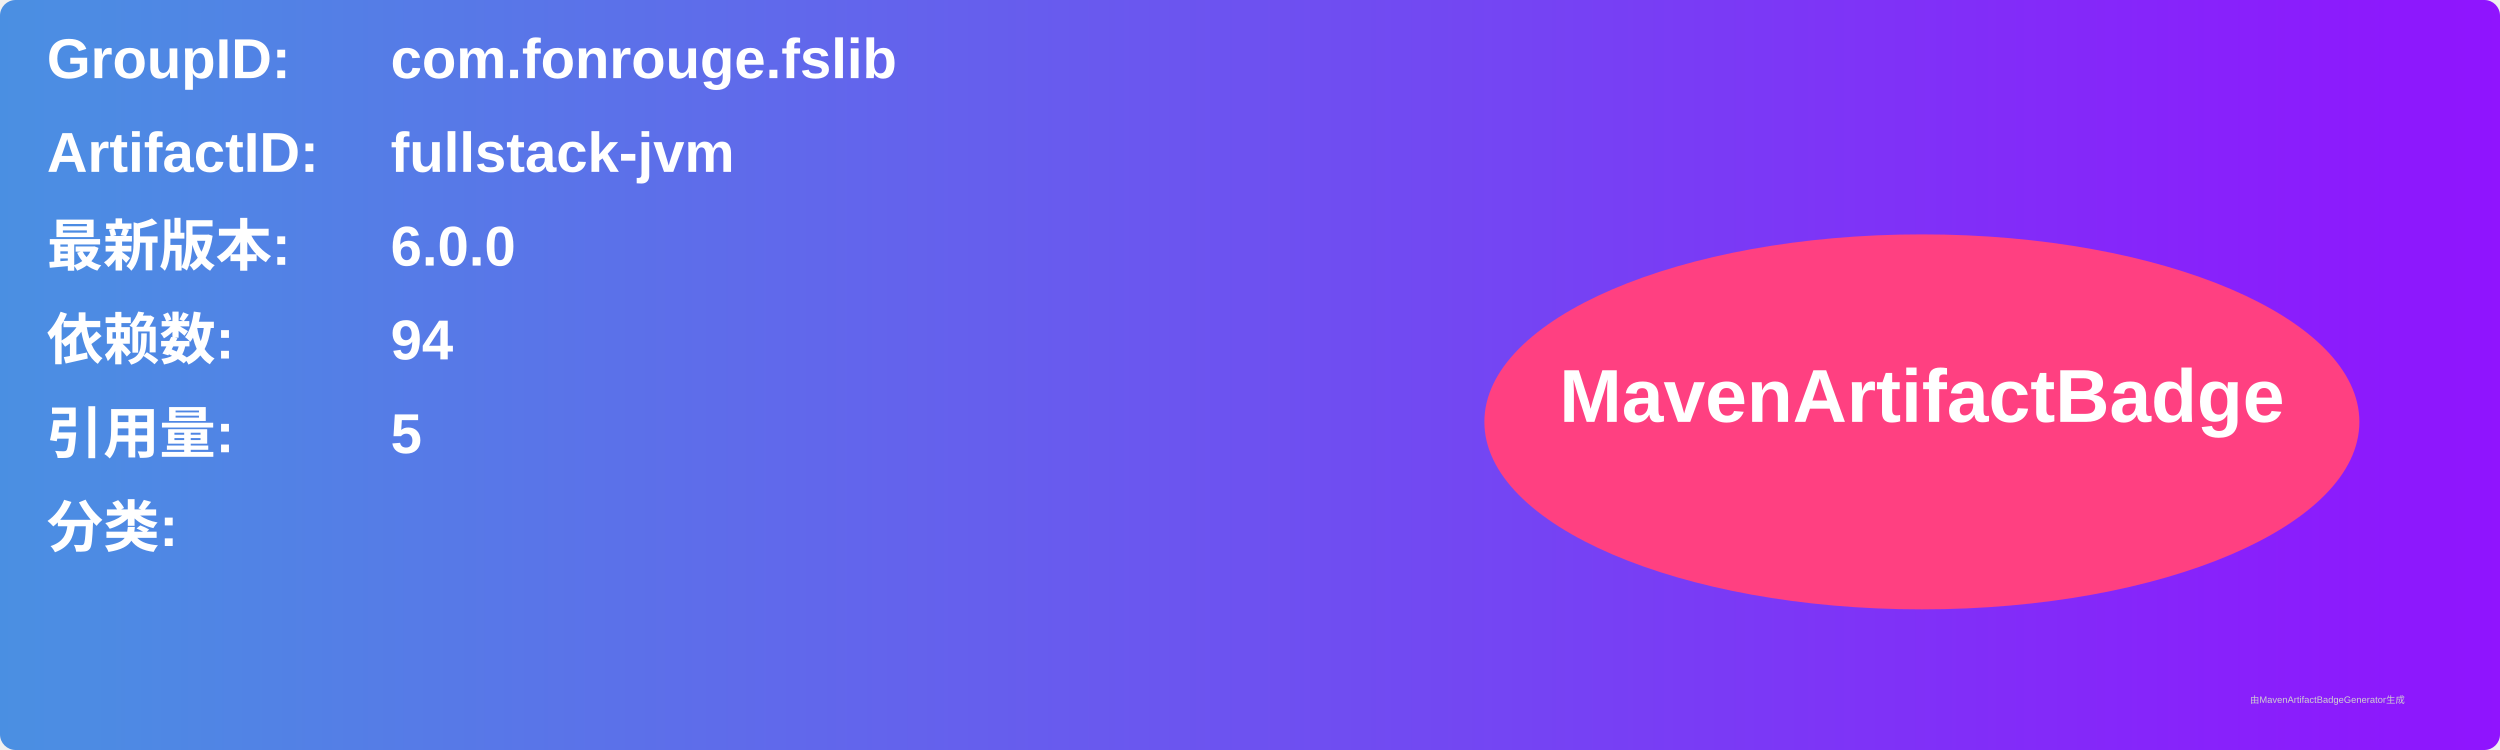
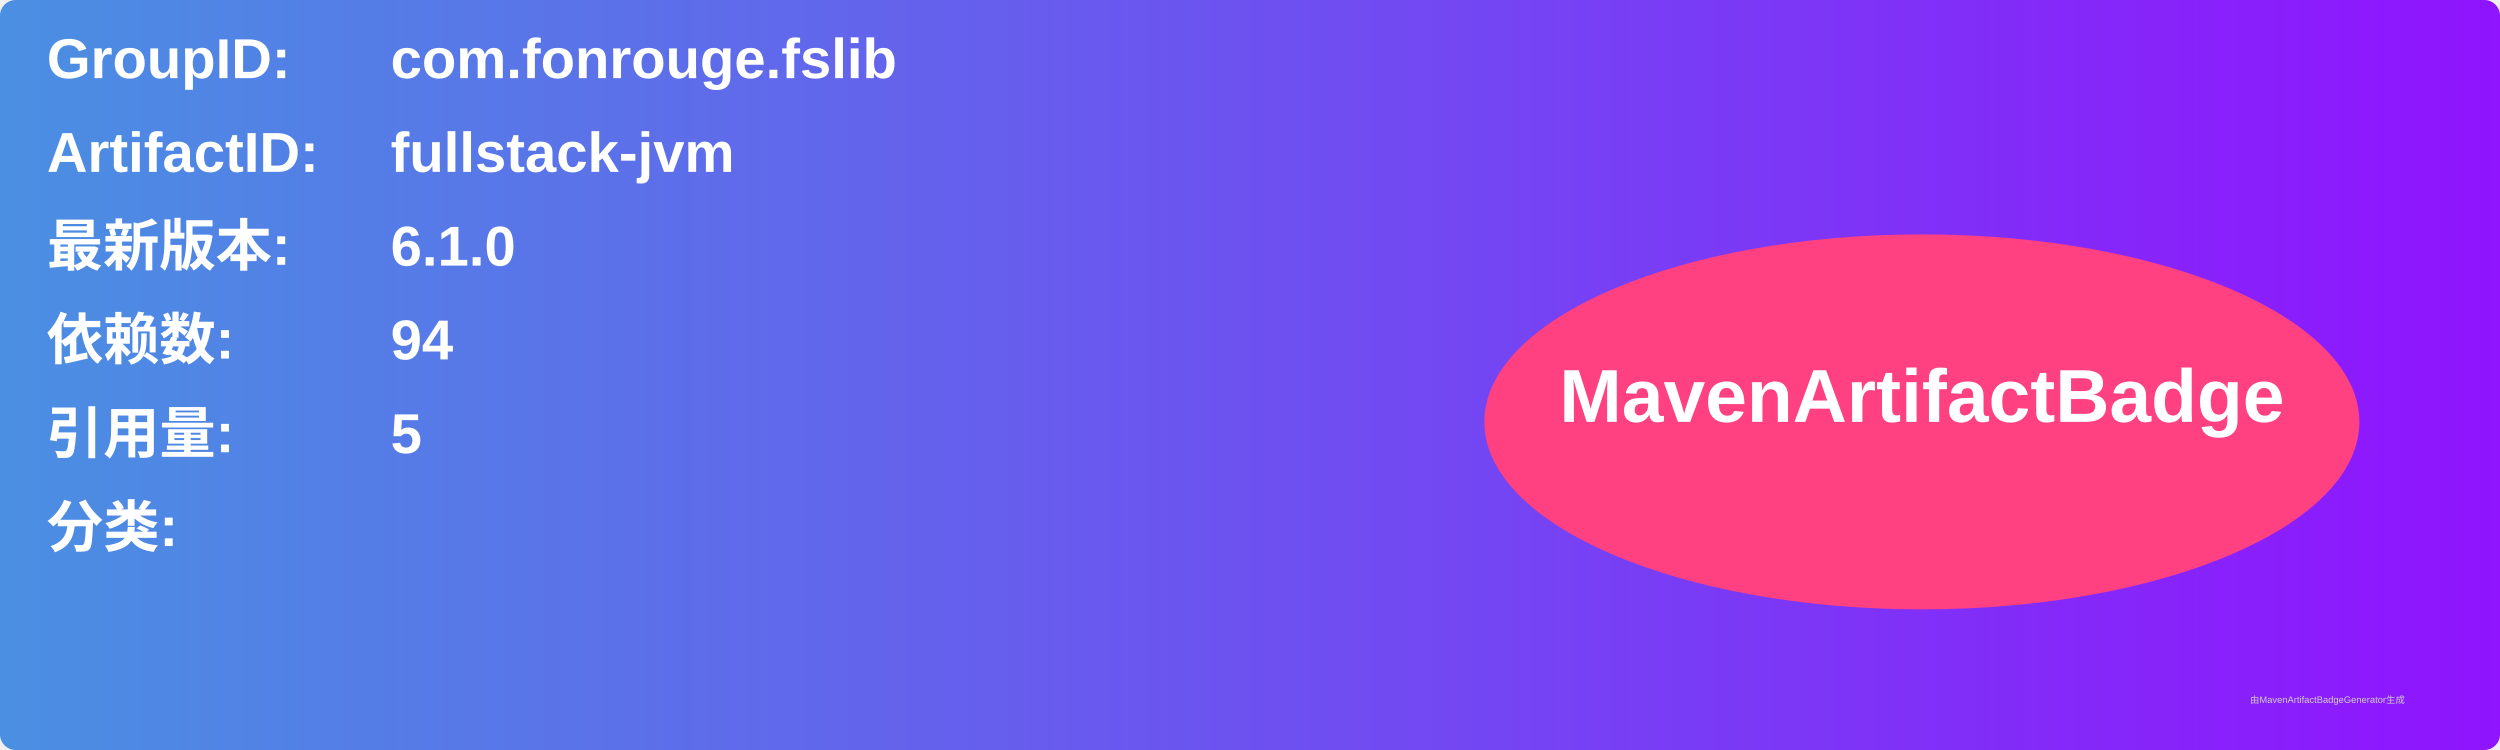
<svg xmlns="http://www.w3.org/2000/svg" width="800" height="240" viewBox="0 0 800 240">
  <linearGradient id="grad" x1="0%" y1="0%" x2="100%" y2="0%">
    <stop offset="0%" stop-color="#4a90e2" />
    <stop offset="100%" stop-color="#9013fe" />
  </linearGradient>
  <rect width="100%" height="100%" rx="5" ry="5" fill="url(#grad)" />
  <g transform="translate(15, 15)">
    <text x="0" y="10" font-family="Arial" font-size="18" fill="white" font-weight="bold" width="260">GroupID:</text>
    <text x="110" y="10" font-family="Arial" font-size="18" fill="white" font-weight="bold" width="460">com.fonrouge.fslib</text>
    <text x="0" y="40" font-family="Arial" font-size="18" fill="white" font-weight="bold" width="260">ArtifactID:</text>
    <text x="110" y="40" font-family="Arial" font-size="18" fill="white" font-weight="bold" width="460">fullstack-jvm</text>
    <text x="0" y="70" font-family="Arial" font-size="18" fill="white" font-weight="bold">最新版本:</text>
    <text x="110" y="70" font-family="Arial" font-size="18" fill="white" font-weight="bold">
-       <tspan font-weight="bold">6.0.0</tspan>
+       <tspan font-weight="bold">6.1.0</tspan>
    </text>
    <text x="0" y="100" font-family="Arial" font-size="18" fill="white" font-weight="bold">依赖数: </text>
    <text x="110" y="100" font-family="Arial" font-size="18" fill="white">
      <tspan font-weight="bold">94</tspan>
    </text>
    <text x="0" y="130" font-family="Arial" font-size="18" fill="white" font-weight="bold">引用量: </text>
    <text x="110" y="130" font-family="Arial" font-size="18" fill="white">
      <tspan font-weight="bold">5</tspan>
    </text>
    <text x="0" y="160" font-family="Arial" font-size="18" fill="white" font-weight="bold">分类:</text>
    <text x="10" y="190" font-family="Arial" font-size="10" fill="white">
      <tspan font-weight="bold" />
    </text>
    <ellipse cx="600" cy="120" rx="140" ry="60" fill="#ff4081" />
    <text x="600" y="120" text-anchor="middle" font-family="Arial" font-size="24" fill="white" font-weight="bold">MavenArtifactBadge</text>
  </g>
  <text x="720" y="225" font-family="Arial" font-size="3" fill="#d0d0d0">由MavenArtifactBadgeGenerator生成</text>
</svg>
